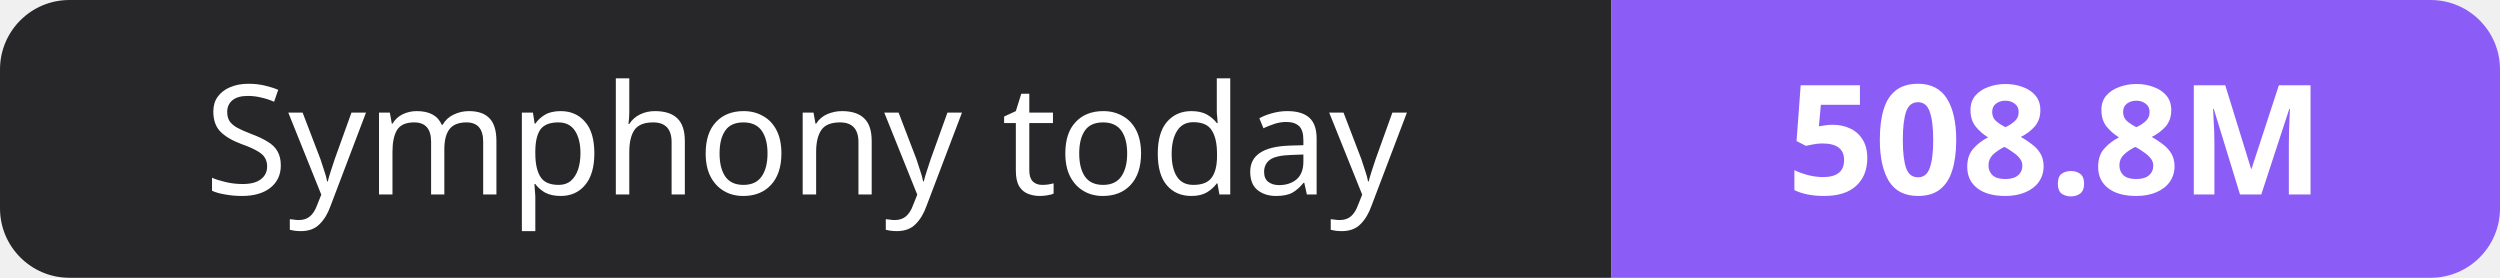
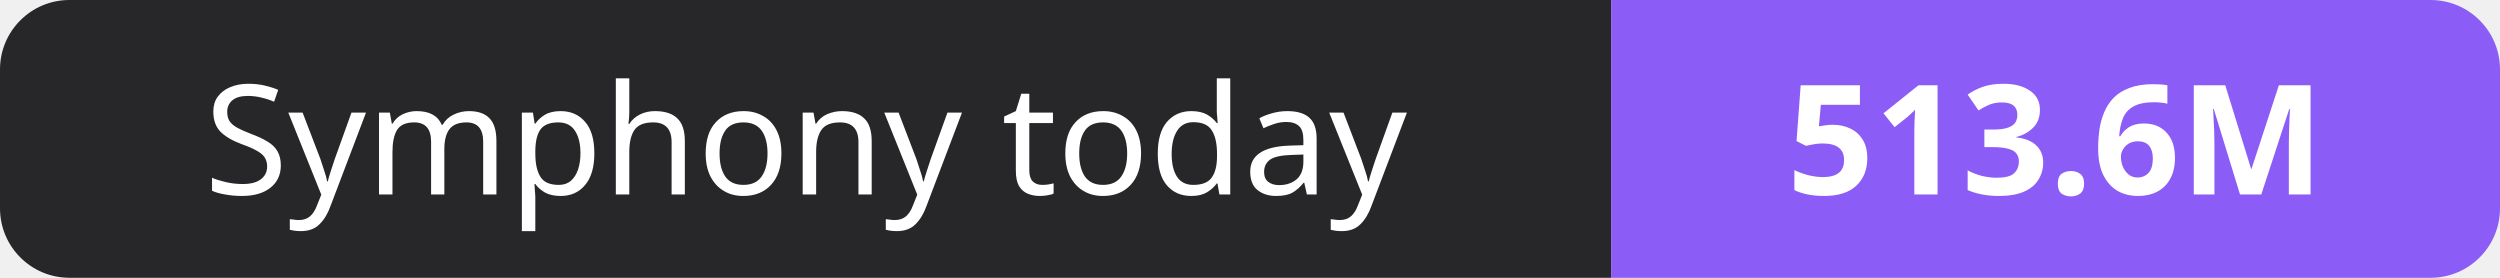
- <svg xmlns="http://www.w3.org/2000/svg" width="180" height="20" role="img" aria-label="Symphony today: 508.8M">
+ <svg xmlns="http://www.w3.org/2000/svg" width="180" height="20" role="img" aria-label="Symphony today: 513.6M">
  <clipPath id="r">
    <rect width="180" height="20" rx="5" fill="#fff" />
  </clipPath>
  <g clip-path="url(#r)">
    <rect width="116" height="20" fill="#27272a" />
    <rect x="116" width="64" height="20" fill="#8b5cf6" />
  </g>
  <g fill="#fff" text-anchor="middle" font-family="Verdana,Geneva,sans-serif" font-size="11">
    <text x="58.0" y="14">Symphony today</text>
-     <text x="148.0" y="14" font-weight="700">508.8M</text>
+     <text x="148.0" y="14" font-weight="700">513.6M</text>
  </g>
</svg>
